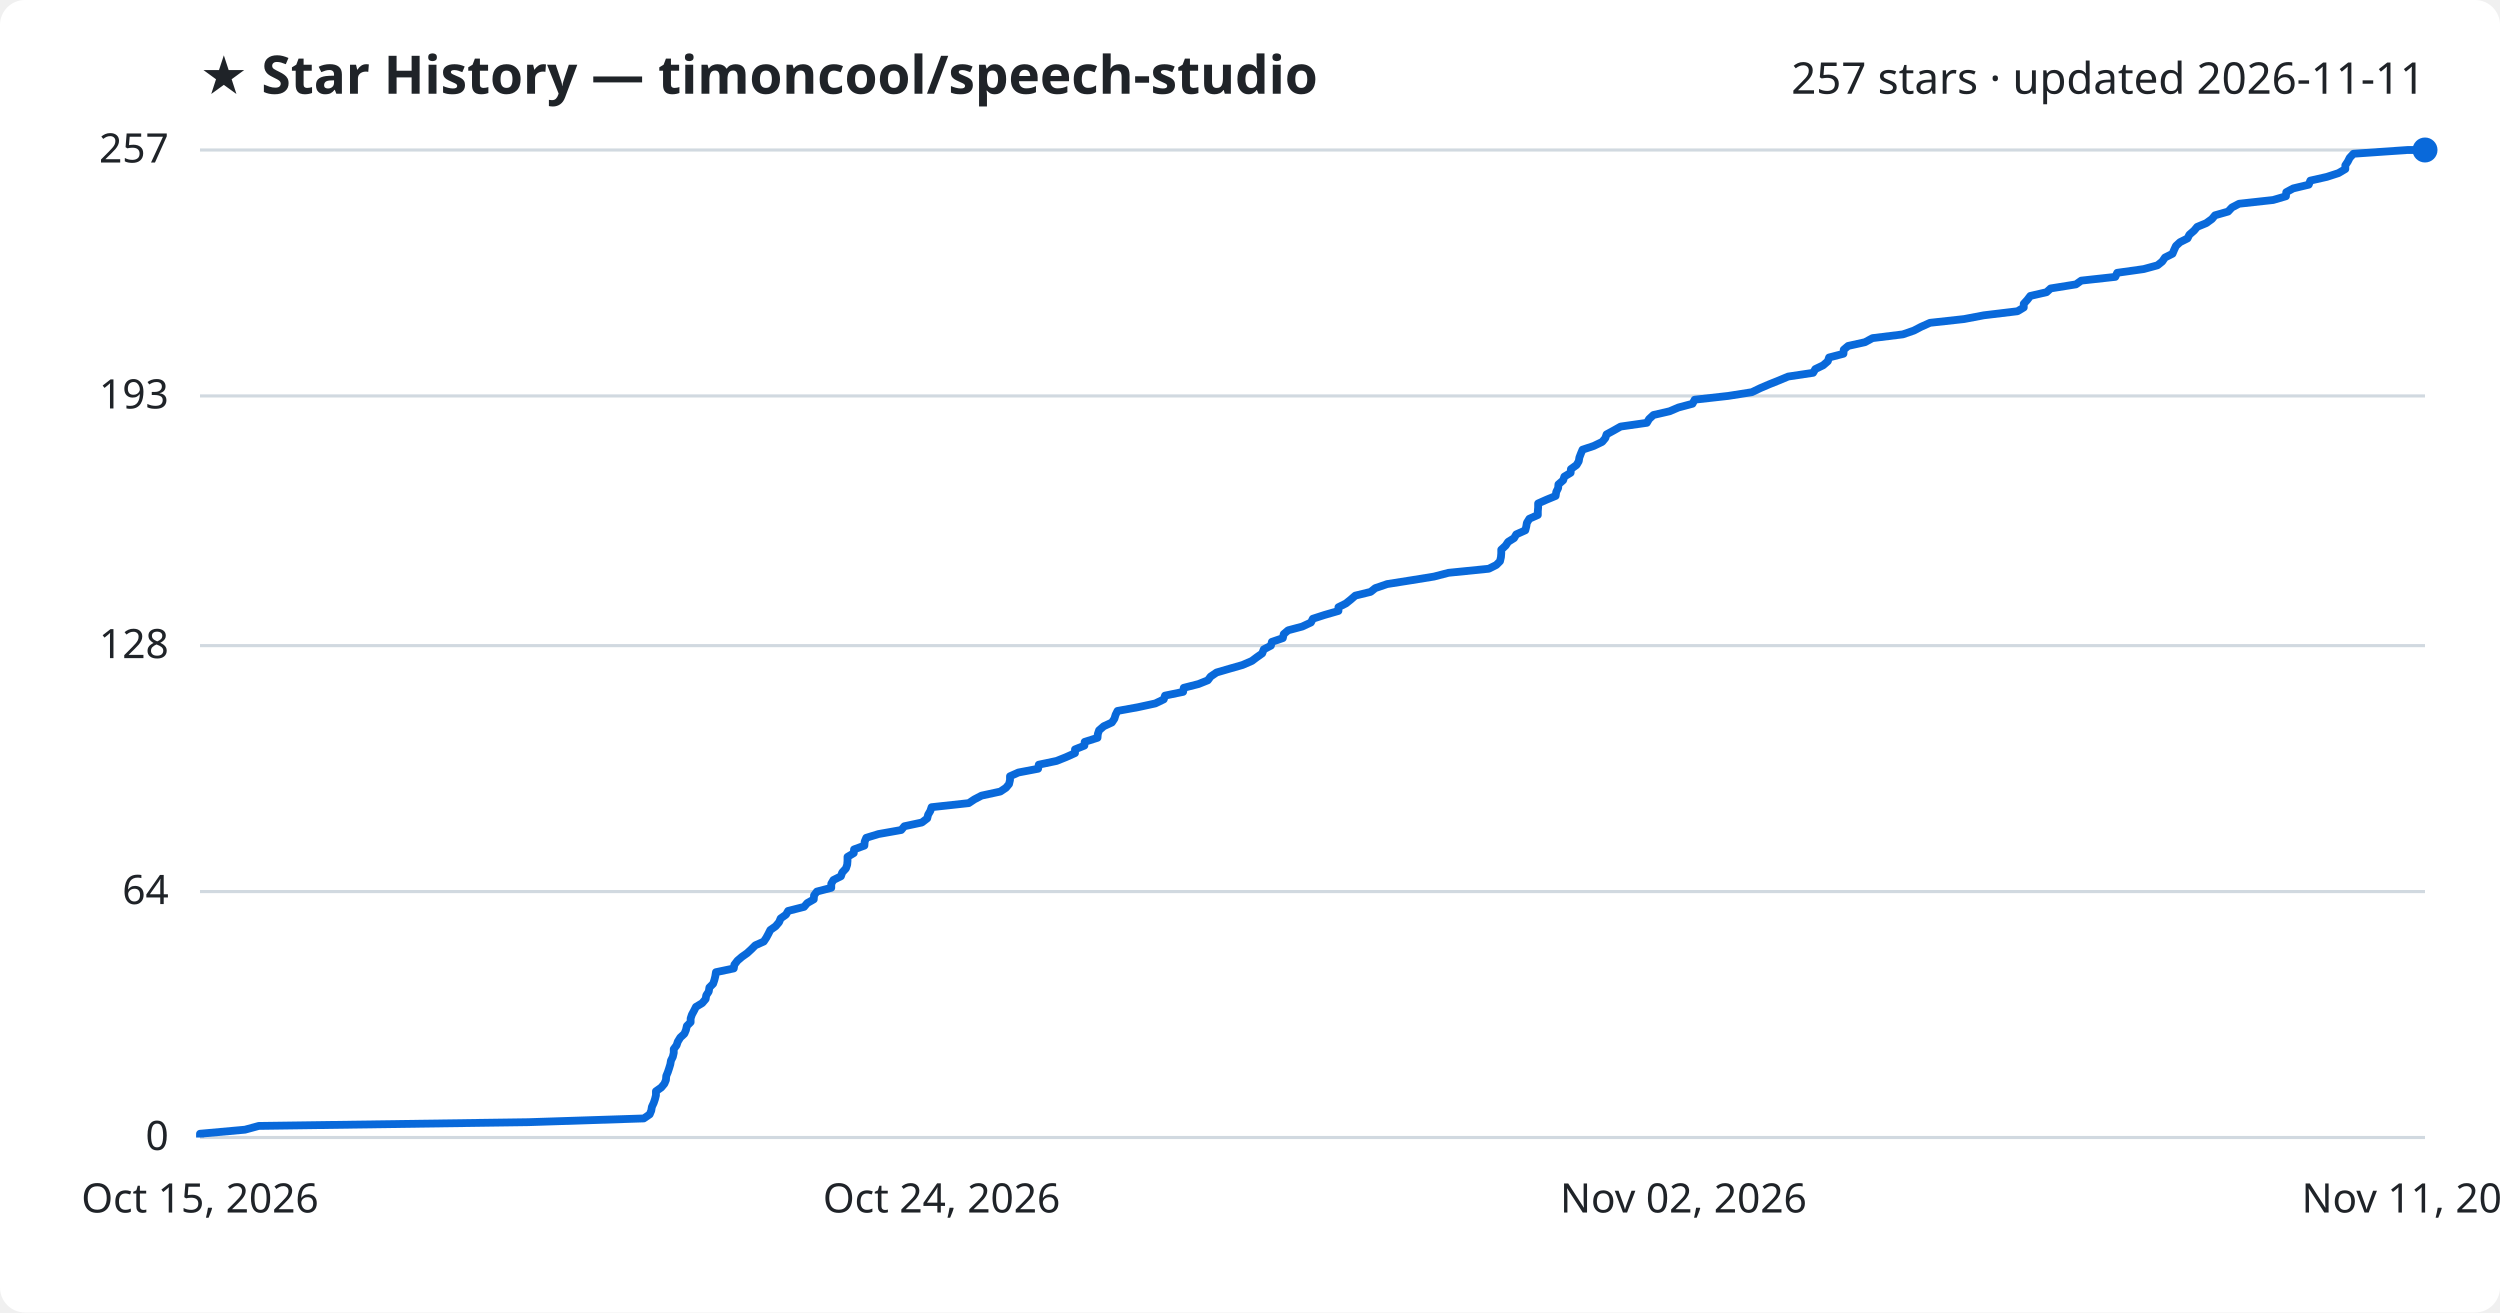
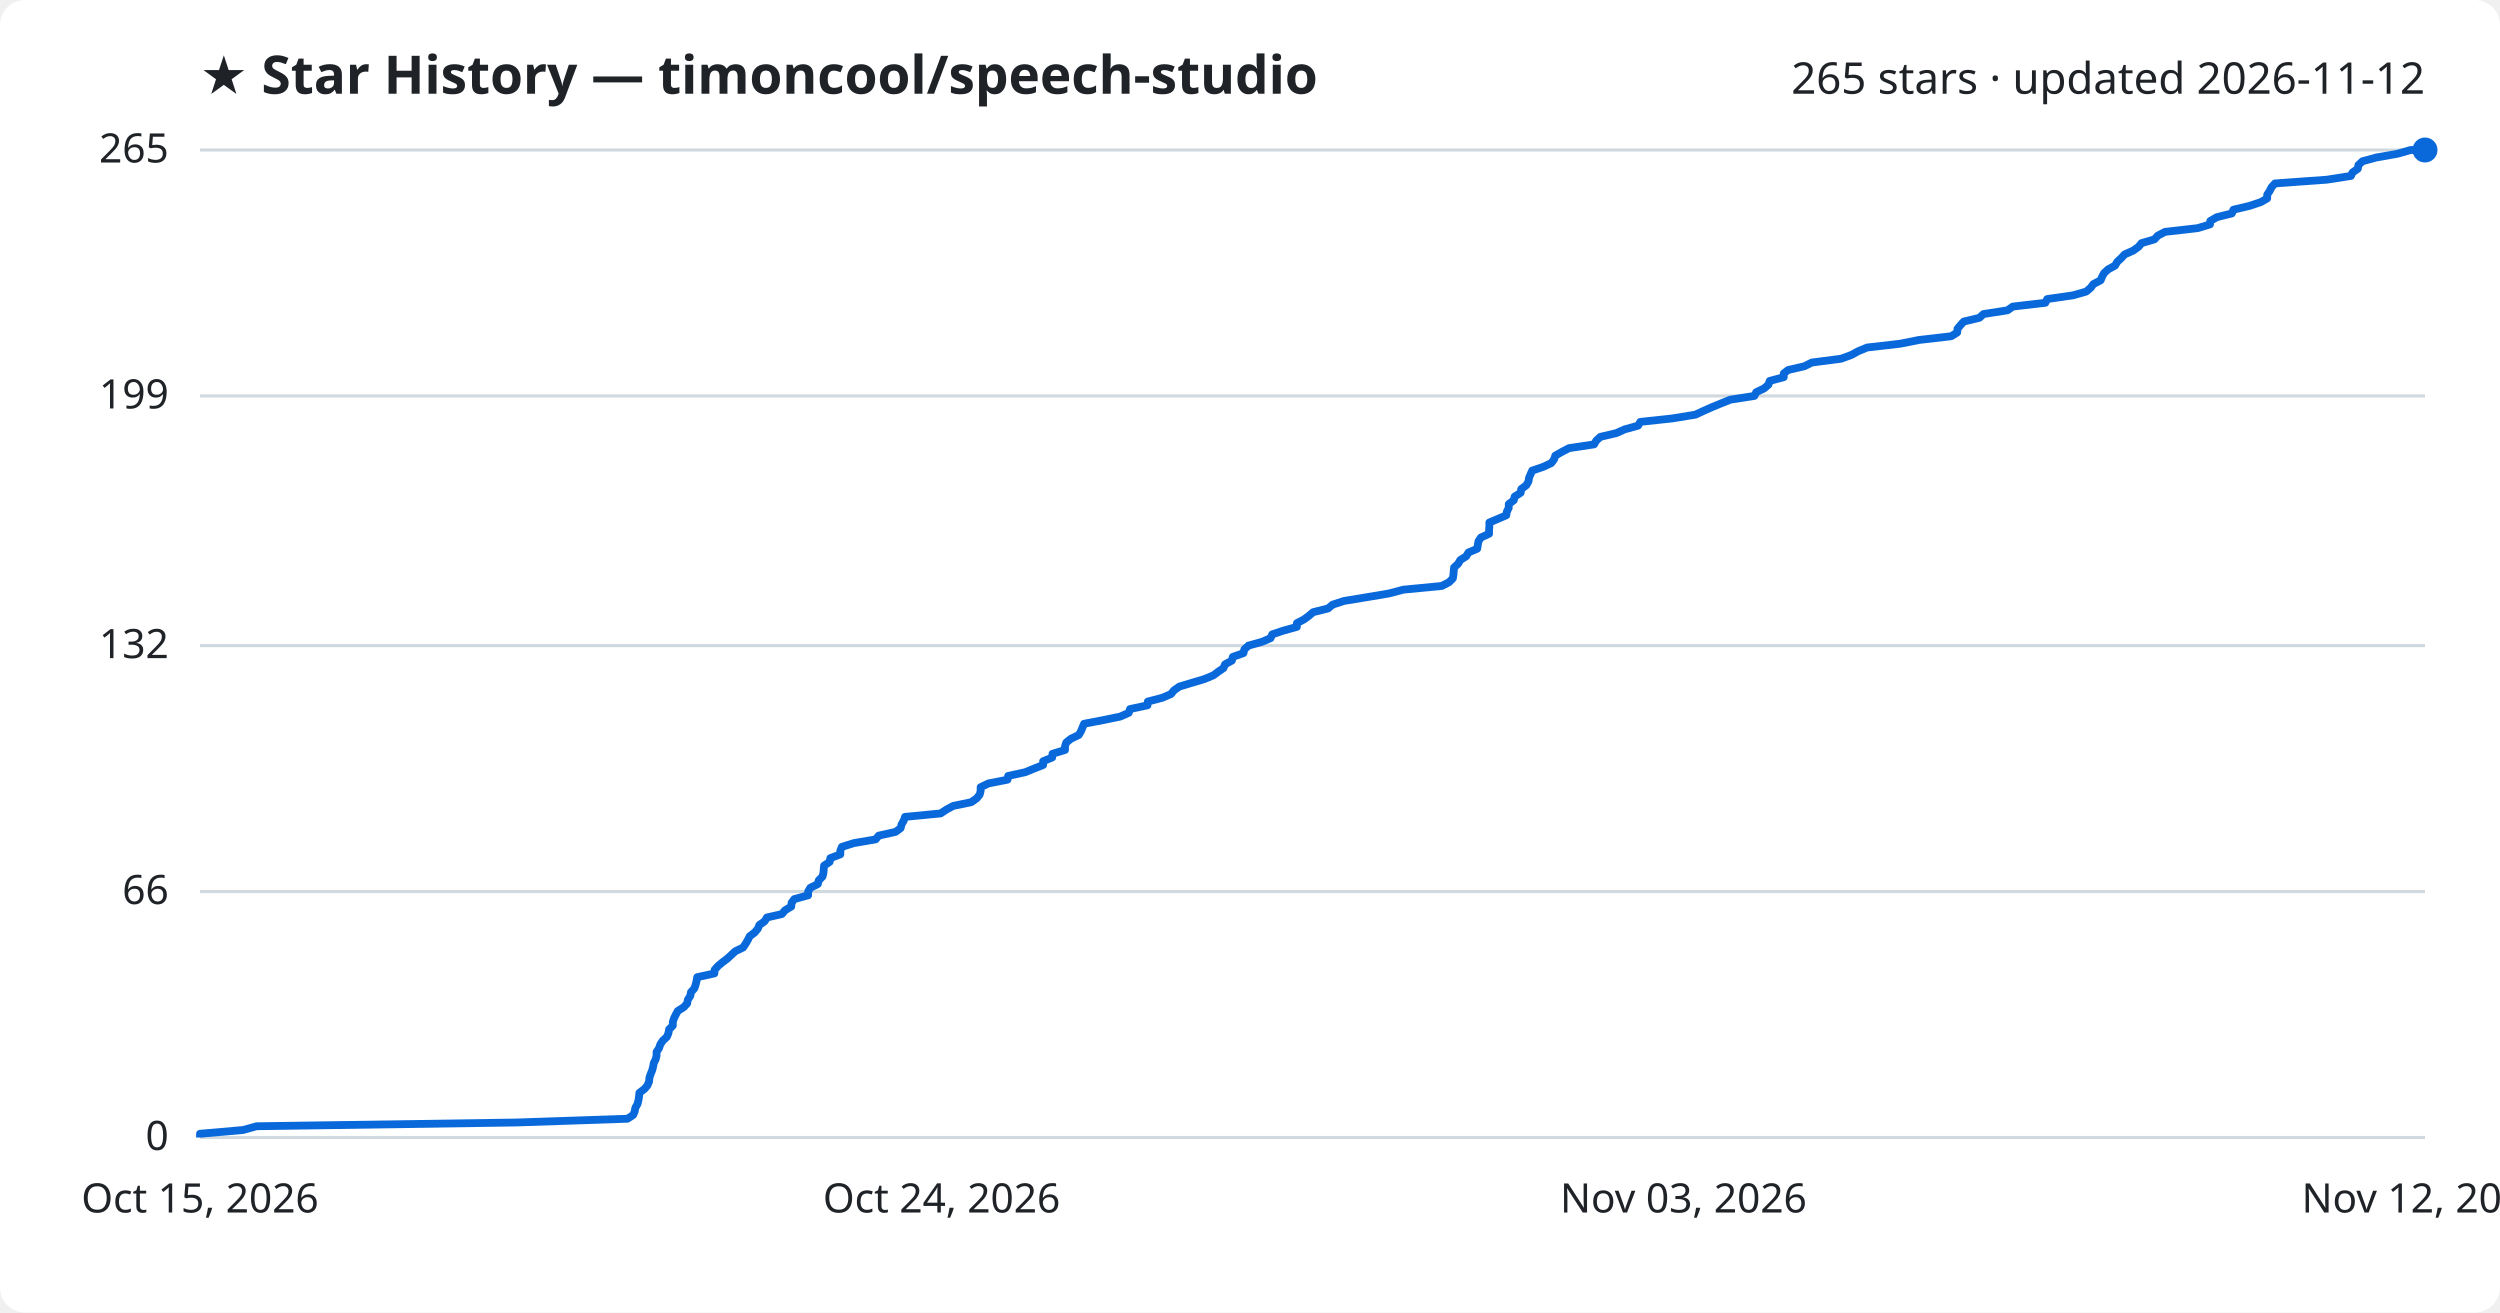
<svg xmlns="http://www.w3.org/2000/svg" viewBox="0 0 800 420" font-family="Segoe UI, sans-serif">
  <rect width="800" height="420" fill="#ffffff" rx="8" />
  <text x="64" y="30" fill="#1f2328" font-size="17" font-weight="700">★ Star History — timoncool/speech-studio</text>
-   <text x="776" y="30" fill="#1f2328" font-size="14" text-anchor="end">257 stars · updated 2026-11-11</text>
+   <text x="776" y="30" fill="#1f2328" font-size="14" text-anchor="end">265 stars · updated 2026-11-12</text>
  <line x1="64" y1="364.0" x2="776" y2="364.0" stroke="#d1d9e0" stroke-width="1" />
  <text x="54" y="368.0" fill="#1f2328" font-size="13" text-anchor="end">0</text>
  <line x1="64" y1="285.3" x2="776" y2="285.3" stroke="#d1d9e0" stroke-width="1" />
-   <text x="54" y="289.3" fill="#1f2328" font-size="13" text-anchor="end">64</text>
+   <text x="54" y="289.3" fill="#1f2328" font-size="13" text-anchor="end">66</text>
  <line x1="64" y1="206.6" x2="776" y2="206.6" stroke="#d1d9e0" stroke-width="1" />
-   <text x="54" y="210.6" fill="#1f2328" font-size="13" text-anchor="end">128</text>
+   <text x="54" y="210.6" fill="#1f2328" font-size="13" text-anchor="end">132</text>
  <line x1="64" y1="126.7" x2="776" y2="126.7" stroke="#d1d9e0" stroke-width="1" />
-   <text x="54" y="130.7" fill="#1f2328" font-size="13" text-anchor="end">193</text>
+   <text x="54" y="130.7" fill="#1f2328" font-size="13" text-anchor="end">199</text>
  <line x1="64" y1="48.0" x2="776" y2="48.0" stroke="#d1d9e0" stroke-width="1" />
-   <text x="54" y="52.0" fill="#1f2328" font-size="13" text-anchor="end">257</text>
-   <path d="M64.0,364.0 L64.0,362.8 L78.4,361.5 L82.8,360.3 L169.0,359.1 L206.0,357.9 L207.9,356.6 L208.4,355.4 L208.6,354.2 L209.2,352.9 L209.6,351.7 L209.9,350.5 L209.9,349.2 L211.6,348.0 L212.6,346.8 L213.1,345.6 L213.2,344.3 L213.7,343.1 L214.1,341.9 L214.5,340.6 L214.7,339.4 L215.3,338.2 L215.6,336.9 L215.6,335.7 L216.5,334.5 L216.9,333.3 L217.7,332.0 L219.0,330.8 L219.5,329.6 L219.8,328.3 L221.0,327.1 L221.0,325.9 L221.4,324.7 L222.1,323.4 L222.7,322.2 L224.7,321.0 L225.8,319.7 L226.0,318.5 L226.8,317.3 L227.0,316.0 L228.2,314.8 L228.6,313.6 L228.9,312.4 L229.1,311.1 L234.8,309.9 L235.0,308.7 L236.0,307.4 L237.4,306.2 L239.1,305.0 L240.4,303.8 L241.7,302.5 L244.4,301.3 L245.2,300.1 L245.9,298.8 L246.5,297.6 L248.2,296.4 L249.3,295.1 L249.8,293.9 L251.5,292.7 L252.2,291.5 L257.3,290.2 L258.3,289.0 L260.4,287.8 L260.5,286.5 L261.4,285.3 L266.0,284.1 L266.0,282.8 L266.7,281.6 L269.1,280.4 L269.5,279.2 L270.7,277.9 L271.1,276.7 L271.2,275.5 L271.2,274.2 L273.2,273.0 L273.3,271.8 L276.6,270.6 L276.7,269.3 L277.2,268.1 L281.1,266.9 L288.4,265.6 L289.4,264.4 L295.0,263.2 L296.7,261.9 L297.0,260.7 L297.7,259.5 L298.1,258.3 L310.0,257.0 L311.8,255.8 L314.1,254.6 L320.1,253.3 L321.9,252.1 L322.9,250.9 L323.2,249.6 L323.2,248.4 L325.9,247.2 L332.2,246.0 L332.4,244.7 L338.1,243.5 L341.1,242.3 L344.0,241.0 L344.0,239.8 L347.0,238.6 L347.1,237.4 L351.2,236.1 L351.3,234.9 L351.7,233.7 L353.2,232.4 L355.8,231.2 L356.6,230.0 L357.0,228.7 L357.6,227.5 L364.2,226.3 L369.7,225.1 L372.4,223.8 L372.8,222.6 L378.6,221.4 L378.8,220.1 L383.5,218.9 L386.5,217.7 L387.4,216.5 L389.3,215.2 L393.4,214.0 L397.6,212.8 L400.6,211.5 L402.2,210.3 L403.9,209.1 L404.4,207.8 L406.7,206.6 L407.0,205.4 L410.5,204.2 L410.8,202.9 L412.2,201.7 L416.7,200.5 L419.5,199.2 L420.1,198.0 L423.8,196.8 L428.3,195.5 L428.3,194.3 L430.7,193.1 L432.2,191.9 L433.7,190.6 L438.6,189.4 L440.1,188.2 L443.9,186.9 L451.5,185.7 L458.9,184.5 L463.5,183.3 L476.4,182.0 L478.8,180.8 L480.0,179.6 L480.3,178.3 L480.4,177.1 L480.4,175.9 L481.8,174.6 L482.6,173.4 L484.5,172.2 L485.2,171.0 L488.1,169.7 L488.4,168.5 L488.6,167.3 L489.4,166.0 L492.1,164.8 L492.1,163.6 L492.2,162.4 L492.2,161.1 L494.9,159.9 L497.8,158.7 L498.0,157.4 L498.6,156.2 L498.7,155.0 L500.2,153.7 L500.6,152.5 L502.6,151.3 L502.7,150.1 L504.5,148.8 L505.2,147.6 L505.4,146.4 L505.9,145.1 L506.4,143.9 L510.0,142.7 L512.7,141.4 L513.7,140.2 L514.1,139.0 L516.3,137.8 L518.6,136.5 L527.0,135.3 L527.7,134.1 L529.1,132.8 L534.3,131.6 L537.1,130.4 L541.6,129.2 L542.3,127.9 L553.0,126.7 L560.6,125.5 L563.3,124.2 L566.1,123.0 L569.1,121.8 L572.2,120.5 L580.2,119.3 L580.9,118.1 L583.4,116.9 L584.9,115.6 L585.3,114.4 L589.9,113.2 L590.0,111.9 L591.4,110.7 L596.8,109.5 L599.2,108.2 L608.9,107.0 L612.4,105.8 L614.7,104.6 L617.6,103.3 L628.5,102.1 L634.8,100.9 L645.6,99.6 L647.6,98.4 L647.6,97.2 L648.7,96.0 L649.7,94.7 L654.9,93.5 L656.2,92.3 L664.3,91.0 L666.0,89.8 L676.9,88.6 L677.5,87.3 L686.0,86.1 L690.4,84.9 L691.9,83.7 L692.8,82.4 L695.2,81.2 L695.7,80.0 L696.3,78.7 L697.6,77.5 L700.0,76.3 L700.6,75.1 L702.1,73.8 L703.1,72.6 L706.0,71.4 L707.8,70.1 L708.8,68.9 L713.0,67.7 L714.2,66.4 L716.5,65.2 L727.4,64.0 L731.5,62.8 L731.6,61.5 L733.8,60.3 L738.8,59.1 L739.3,57.8 L744.6,56.6 L748.3,55.4 L750.5,54.1 L750.5,52.9 L751.3,51.7 L751.9,50.5 L753.1,49.2 L770.4,48.0 L776.0,48.0" fill="none" stroke="#0969da" stroke-width="2.5" stroke-linejoin="round" />
+   <text x="54" y="52.0" fill="#1f2328" font-size="13" text-anchor="end">265</text>
+   <path d="M64.0,364.0 L64.0,362.8 L77.8,361.6 L82.1,360.4 L165.2,359.2 L200.8,358.0 L202.6,356.8 L203.1,355.7 L203.3,354.5 L204.0,353.3 L204.3,352.1 L204.5,350.9 L204.6,349.7 L206.2,348.5 L207.2,347.3 L207.7,346.1 L207.8,344.9 L208.2,343.7 L208.7,342.5 L209.0,341.3 L209.2,340.2 L209.8,339.0 L210.1,337.8 L210.1,336.6 L210.9,335.4 L211.3,334.2 L212.1,333.0 L213.4,331.8 L213.9,330.6 L214.1,329.4 L215.3,328.2 L215.3,327.0 L215.7,325.8 L216.3,324.6 L216.9,323.5 L218.8,322.3 L219.9,321.1 L220.1,319.9 L220.9,318.7 L221.1,317.5 L222.2,316.3 L222.6,315.1 L222.9,313.9 L223.1,312.7 L228.6,311.5 L228.7,310.3 L229.8,309.1 L231.1,308.0 L232.7,306.8 L234.0,305.6 L235.3,304.4 L237.8,303.2 L238.6,302.0 L239.3,300.8 L239.9,299.6 L241.5,298.4 L242.5,297.2 L243.0,296.0 L244.7,294.8 L245.4,293.6 L250.2,292.5 L251.2,291.3 L253.2,290.1 L253.3,288.9 L254.2,287.7 L258.6,286.5 L258.6,285.3 L259.3,284.1 L261.7,282.9 L262.0,281.7 L263.2,280.5 L263.5,279.3 L263.6,278.1 L263.7,277.0 L265.5,275.8 L265.7,274.6 L268.9,273.4 L268.9,272.2 L269.4,271.0 L273.2,269.8 L280.2,268.6 L281.2,267.4 L286.6,266.2 L288.2,265.0 L288.5,263.8 L289.2,262.6 L289.6,261.4 L301.0,260.3 L302.8,259.1 L305.0,257.9 L310.8,256.7 L312.5,255.5 L313.5,254.3 L313.8,253.1 L313.8,251.9 L316.3,250.7 L322.4,249.5 L322.6,248.3 L328.1,247.1 L331.0,245.9 L333.8,244.8 L333.8,243.6 L336.7,242.4 L336.8,241.2 L340.8,240.0 L340.8,238.8 L341.2,237.6 L342.7,236.4 L345.2,235.2 L345.9,234.0 L346.4,232.8 L346.9,231.6 L353.2,230.4 L358.5,229.3 L361.2,228.1 L361.6,226.9 L367.2,225.7 L367.3,224.5 L371.9,223.3 L374.7,222.1 L375.7,220.9 L377.4,219.7 L381.4,218.5 L385.4,217.3 L388.3,216.1 L389.9,214.9 L391.5,213.8 L392.0,212.6 L394.2,211.4 L394.5,210.2 L397.9,209.0 L398.2,207.8 L399.5,206.6 L403.8,205.4 L406.6,204.2 L407.1,203.0 L410.7,201.8 L415.0,200.6 L415.0,199.4 L417.3,198.2 L418.8,197.1 L420.2,195.9 L425.0,194.7 L426.4,193.5 L430.1,192.3 L437.4,191.1 L444.5,189.9 L449.0,188.7 L461.4,187.5 L463.7,186.3 L464.9,185.1 L465.1,183.9 L465.2,182.7 L465.3,181.6 L466.6,180.4 L467.3,179.2 L469.2,178.0 L469.9,176.8 L472.7,175.6 L472.9,174.4 L473.1,173.2 L473.9,172.0 L476.5,170.8 L476.5,169.6 L476.6,168.4 L476.6,167.2 L479.2,166.1 L482.0,164.9 L482.2,163.7 L482.8,162.5 L482.8,161.3 L484.4,160.1 L484.7,158.9 L486.6,157.7 L486.8,156.5 L488.4,155.3 L489.1,154.1 L489.3,152.9 L489.8,151.7 L490.3,150.6 L493.8,149.4 L496.4,148.2 L497.3,147.0 L497.7,145.8 L499.8,144.6 L502.1,143.4 L510.1,142.2 L510.8,141.0 L512.1,139.8 L517.2,138.6 L519.9,137.4 L524.2,136.2 L524.9,135.0 L535.1,133.9 L542.5,132.7 L545.1,131.5 L547.8,130.3 L550.7,129.1 L553.7,127.9 L561.4,126.7 L562.0,125.5 L564.5,124.3 L565.9,123.1 L566.3,121.9 L570.8,120.7 L570.8,119.5 L572.2,118.4 L577.4,117.2 L579.8,116.0 L589.1,114.8 L592.4,113.6 L594.6,112.4 L597.5,111.2 L608.0,110.0 L614.0,108.8 L624.4,107.6 L626.3,106.4 L626.4,105.2 L627.4,104.0 L628.4,102.9 L633.4,101.7 L634.7,100.5 L642.4,99.3 L644.1,98.1 L654.5,96.9 L655.1,95.7 L663.4,94.5 L667.6,93.3 L669.0,92.1 L669.9,90.9 L672.2,89.7 L672.7,88.5 L673.3,87.4 L674.6,86.2 L676.8,85.0 L677.5,83.8 L678.8,82.6 L679.9,81.4 L682.6,80.2 L684.3,79.0 L685.3,77.8 L689.4,76.6 L690.5,75.4 L692.8,74.2 L703.3,73.0 L707.2,71.8 L707.3,70.7 L709.4,69.5 L714.2,68.3 L714.7,67.1 L719.8,65.9 L723.4,64.7 L725.5,63.5 L725.5,62.3 L726.3,61.1 L726.9,59.9 L728.0,58.7 L744.6,57.5 L752.3,56.3 L752.8,55.2 L754.5,54.0 L754.7,52.8 L756.0,51.6 L760.4,50.4 L767.2,49.2 L771.4,48.0 L776.0,48.0" fill="none" stroke="#0969da" stroke-width="2.5" stroke-linejoin="round" />
  <circle cx="776.0" cy="48.0" r="4" fill="#0969da" />
  <text x="64.0" y="388" fill="#1f2328" font-size="13" text-anchor="middle">Oct 15, 2026</text>
  <text x="301.3" y="388" fill="#1f2328" font-size="13" text-anchor="middle">Oct 24, 2026</text>
-   <text x="538.7" y="388" fill="#1f2328" font-size="13" text-anchor="middle">Nov 02, 2026</text>
-   <text x="776.0" y="388" fill="#1f2328" font-size="13" text-anchor="middle">Nov 11, 2026</text>
+   <text x="538.7" y="388" fill="#1f2328" font-size="13" text-anchor="middle">Nov 03, 2026</text>
+   <text x="776.0" y="388" fill="#1f2328" font-size="13" text-anchor="middle">Nov 12, 2026</text>
</svg>
